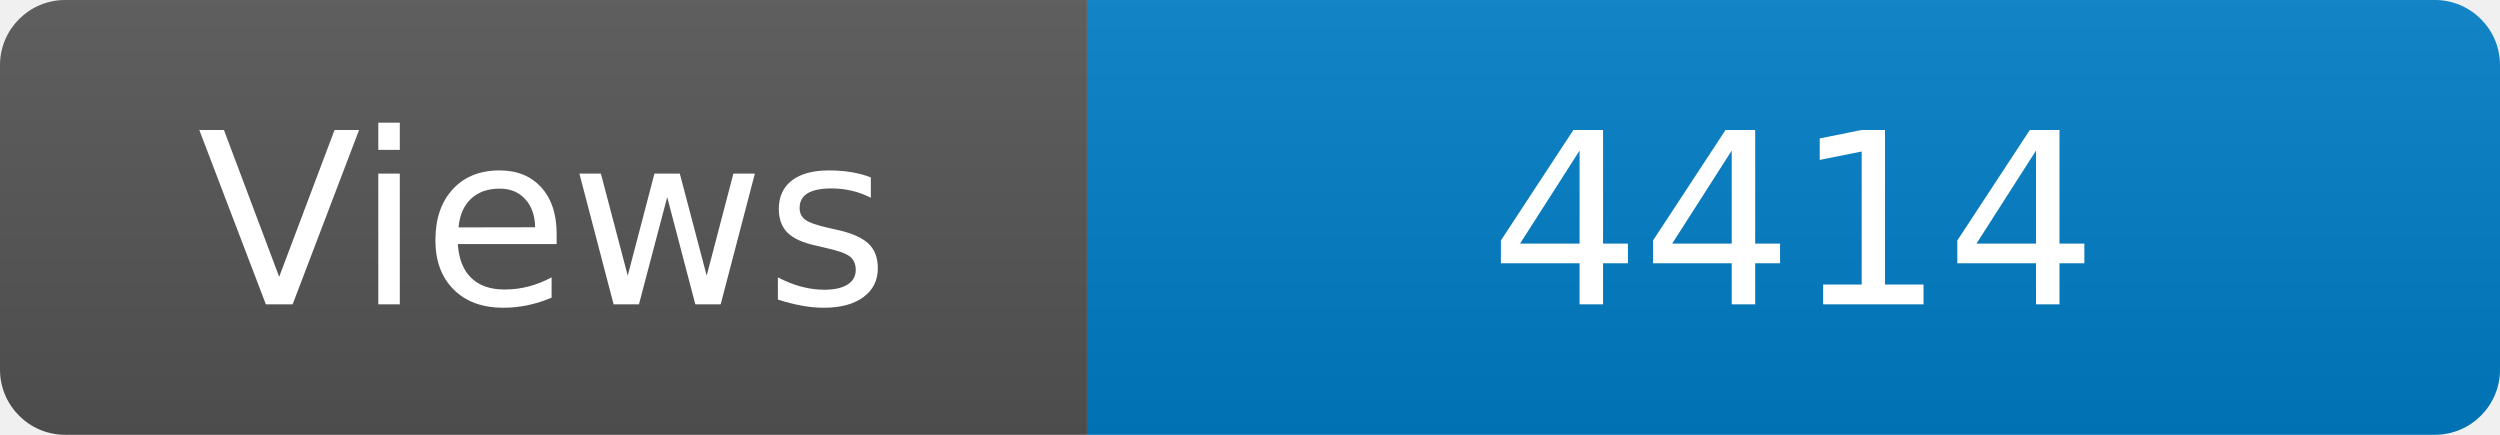
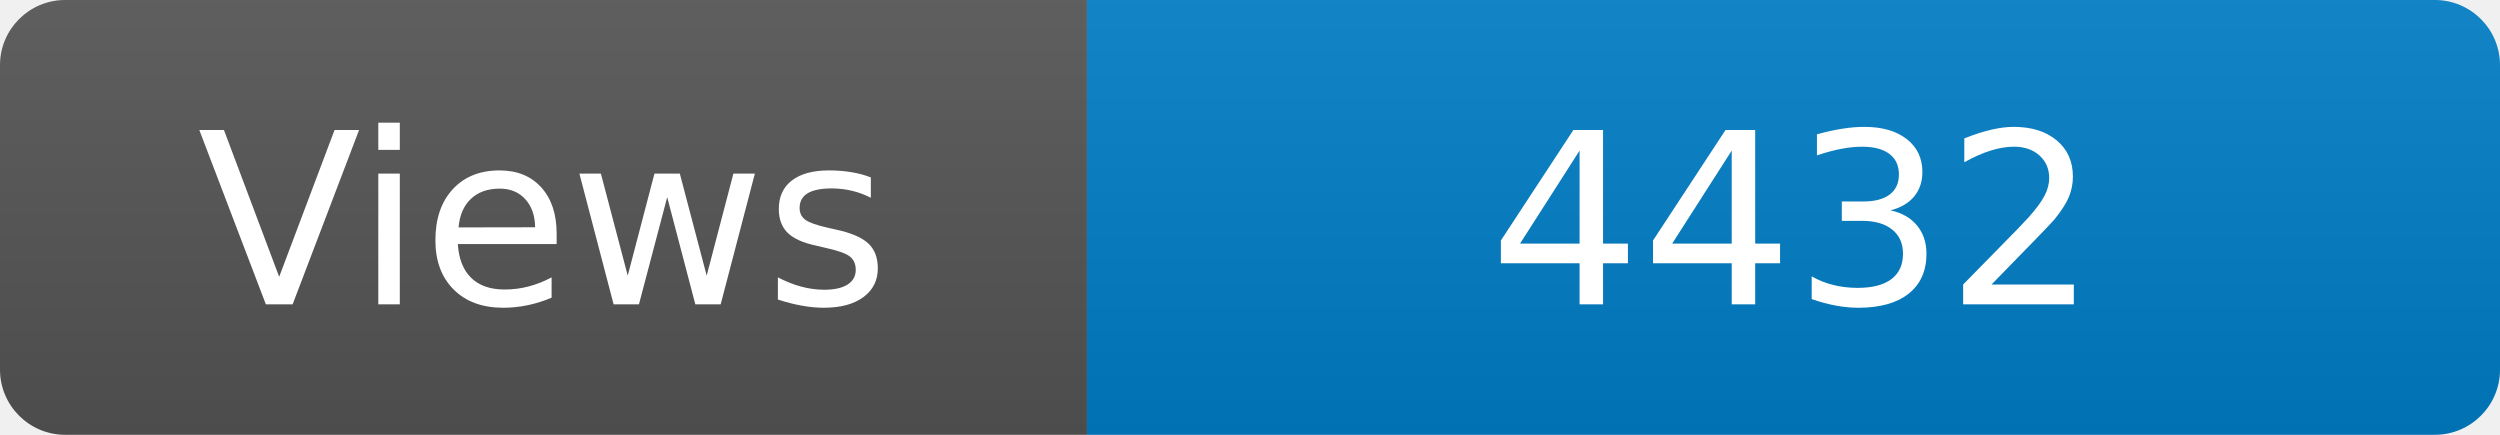
<svg xmlns="http://www.w3.org/2000/svg" width="115" height="20" role="img" aria-label="Maintained?: yes">
  <linearGradient id="s" x2="0" y2="100%">
    <stop offset="0" stop-color="#bbb" stop-opacity=".1" />
    <stop offset="1" stop-opacity=".1" />
  </linearGradient>
  <clipPath id="r">
    <rect width="115" height="20" rx="3" fill="#fff" />
  </clipPath>
  <g clip-path="url(#r)">
    <rect width="50" height="20" fill="#555" />
    <rect x="50" width="160" height="20" fill="#007ec6" />
    <rect width="115" height="20" fill="url(#s)" />
  </g>
  <g fill="#fff" text-anchor="middle" font-family="Verdana,Geneva,DejaVu Sans,sans-serif" font-size="110">
    <text x="250" y="140" transform="scale(.1)" fill="#fff">Views</text>
-     <text x="825" y="140" transform="scale(.1)" fill="#fff">4414</text>
+     <text x="825" y="140" transform="scale(.1)" fill="#fff">4432</text>
  </g>
</svg>
